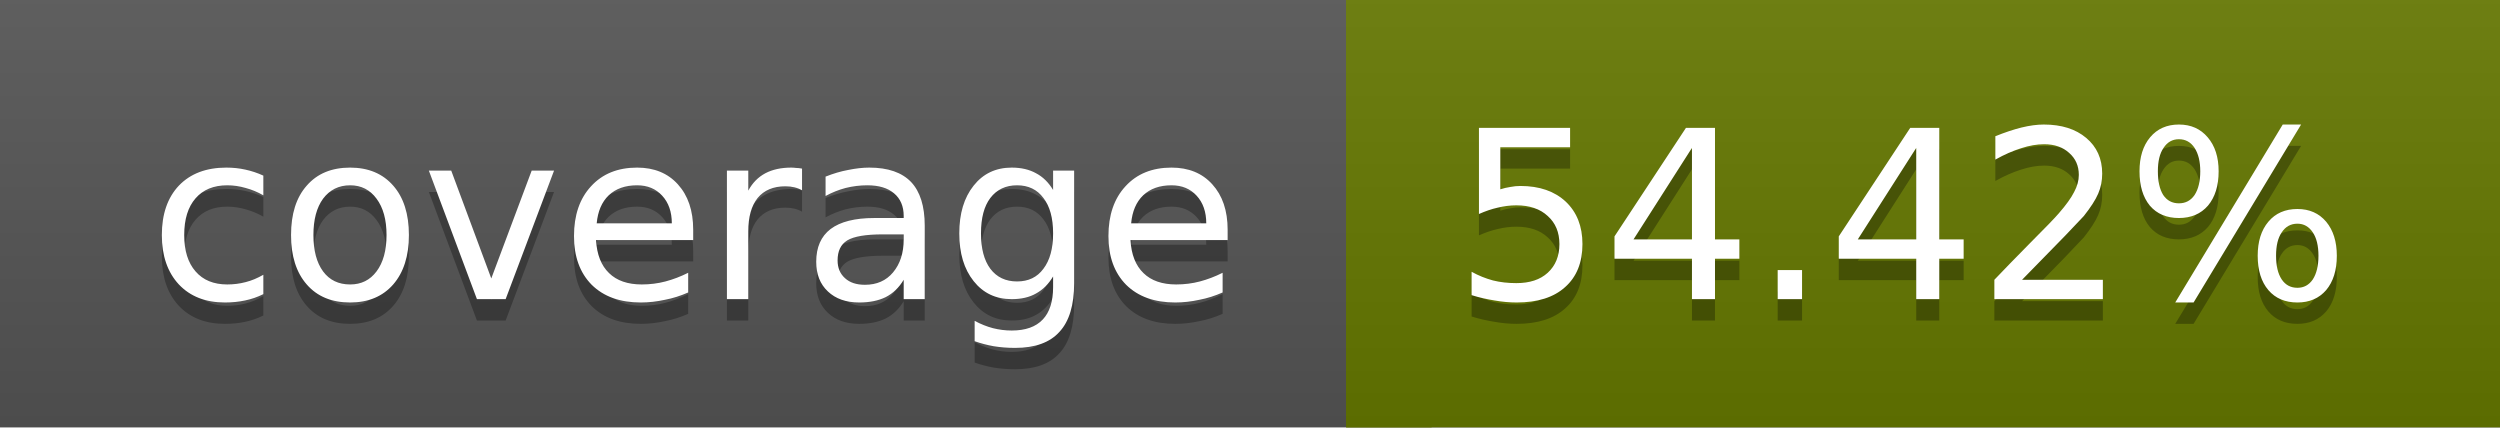
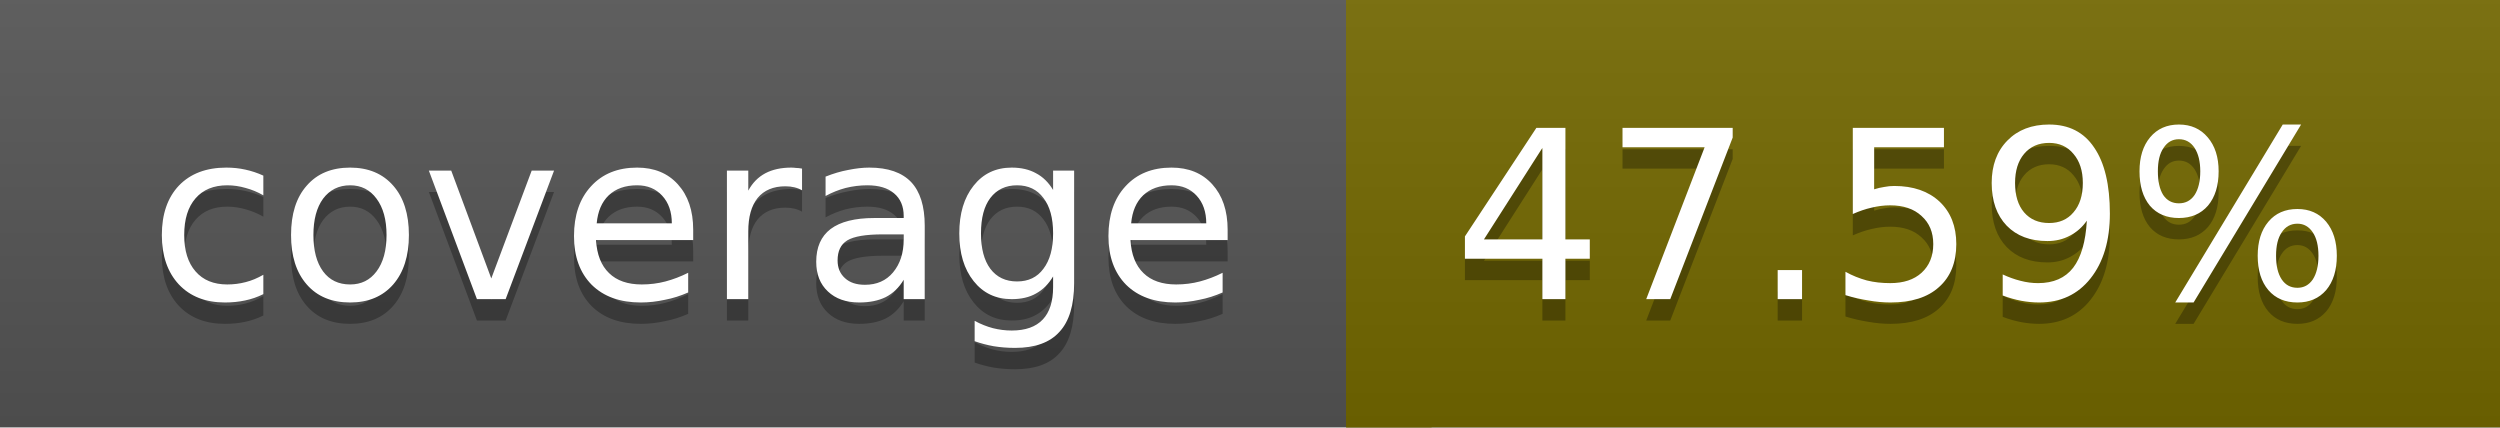
<svg xmlns="http://www.w3.org/2000/svg" width="117" height="20">
  <linearGradient id="a" x2="0" y2="100%">
    <stop offset="0" stop-color="#bbb" stop-opacity=".1" />
    <stop offset="1" stop-opacity=".1" />
  </linearGradient>
  <rect rx="0" width="117" height="20" fill="#555" />
-   <rect rx="0" x="63" width="54" height="20" fill="#657800" />
-   <path fill="#657800" d="M63 0h4v20h-4z" />
+   <rect rx="0" x="63" width="54" height="20" fill="#746900" />
+   <path fill="#746900" d="M63 0h4v20h-4z" />
  <rect rx="0" width="117" height="20" fill="url(#a)" />
  <g fill="#fff" text-anchor="middle" font-family="DejaVu Sans,Verdana,Geneva,sans-serif" font-size="11">
    <text x="32.5" y="15" fill="#010101" fill-opacity=".3">coverage</text>
    <text x="32.5" y="14">coverage</text>
-     <text x="89" y="15" fill="#010101" fill-opacity=".3">54.42%</text>
-     <text x="89" y="14">54.42%</text>
+     <text x="89" y="15" fill="#010101" fill-opacity=".3">47.59%</text>
+     <text x="89" y="14">47.59%</text>
  </g>
</svg>
